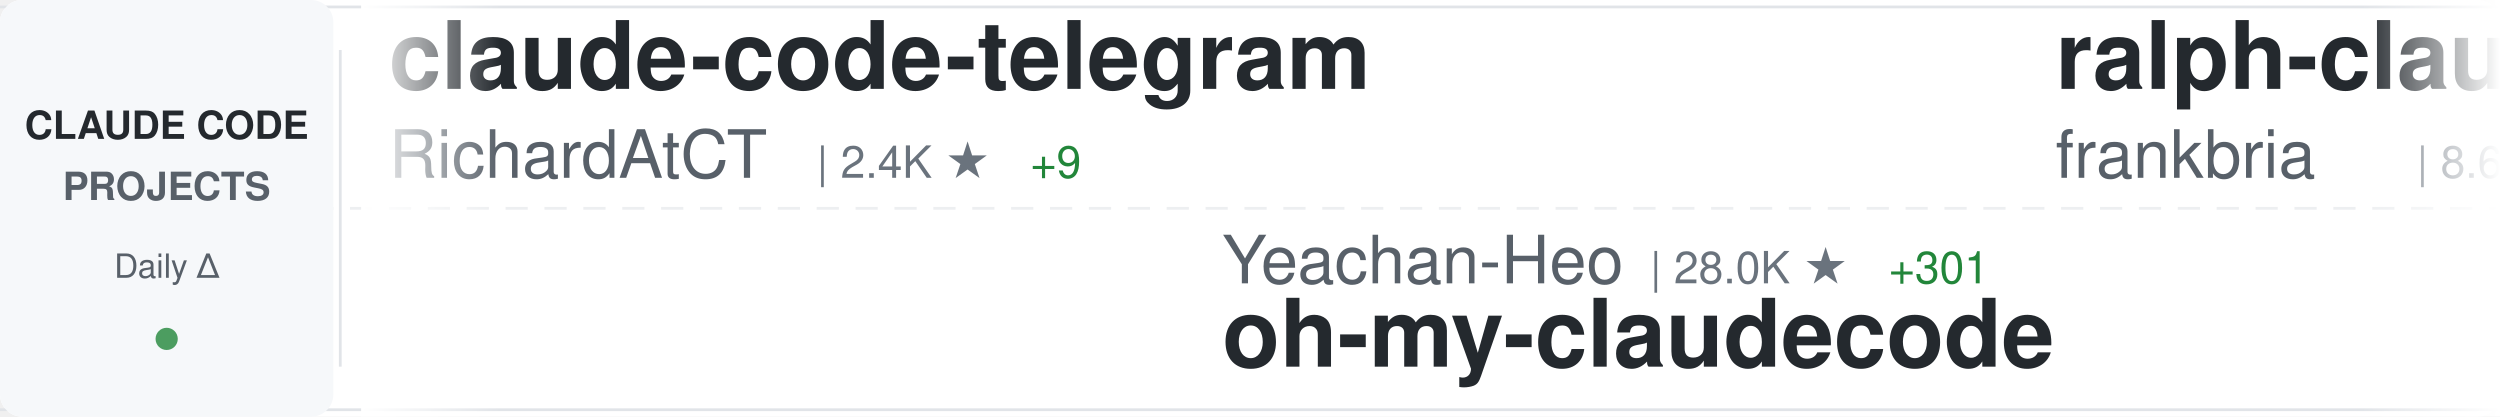
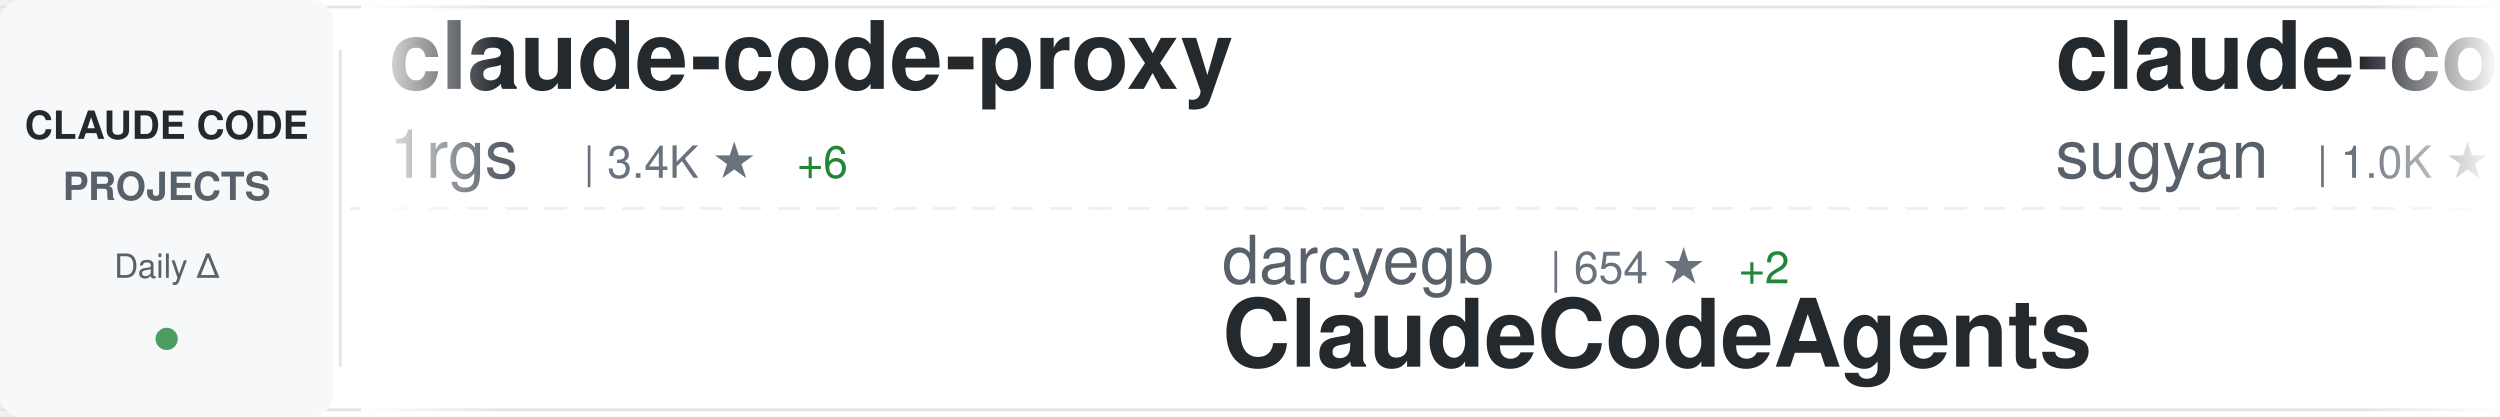
<svg xmlns="http://www.w3.org/2000/svg" width="900" height="150">
  <defs>
    <linearGradient id="awesomeLeftFade" x1="0%" y1="0%" x2="100%" y2="0%">
      <stop offset="0%" style="stop-color:#ffffff;stop-opacity:1" />
      <stop offset="100%" style="stop-color:#ffffff;stop-opacity:0" />
    </linearGradient>
    <linearGradient id="awesomeRightFade" x1="0%" y1="0%" x2="100%" y2="0%">
      <stop offset="0%" style="stop-color:#ffffff;stop-opacity:0" />
      <stop offset="100%" style="stop-color:#ffffff;stop-opacity:1" />
    </linearGradient>
  </defs>
  <rect width="900" height="150" fill="#ffffff" rx="8" />
  <rect x="0" y="2" width="900" height="1" fill="#e1e4e8" />
  <rect x="0" y="147" width="900" height="1" fill="#e1e4e8" />
  <line x1="0" y1="75" x2="900" y2="75" stroke="#e1e4e8" stroke-width="1" stroke-dasharray="8 6" opacity="0.6" />
  <rect x="0" y="0" width="120" height="150" fill="#f6f8fa" rx="8" />
  <text x="60" y="50" font-family="-apple-system, BlinkMacSystemFont, 'Segoe UI', Helvetica, Arial, sans-serif" font-size="14" font-weight="600" fill="#24292e" text-anchor="middle">CLAUDE CODE</text>
  <text x="60" y="72" font-family="-apple-system, BlinkMacSystemFont, 'Segoe UI', Helvetica, Arial, sans-serif" font-size="14" font-weight="600" fill="#586069" text-anchor="middle">PROJECTS</text>
  <text x="60" y="100" font-family="-apple-system, BlinkMacSystemFont, 'Segoe UI', Helvetica, Arial, sans-serif" font-size="12" font-weight="500" fill="#586069" text-anchor="middle">Daily Δ</text>
  <circle cx="60" cy="122" r="4" fill="#22863a" opacity="0.8" />
  <rect x="122" y="18" width="1" height="114" fill="#e1e4e8" />
  <clipPath id="awesomeTickerClip">
    <rect x="130" y="0" width="770" height="150" />
  </clipPath>
  <g clip-path="url(#awesomeTickerClip)">
    <g id="awesomeTickerItems">
      <animateTransform attributeName="transform" attributeType="XML" type="translate" from="0 0" to="-3000 0" dur="54s" repeatCount="indefinite" />
      <g transform="translate(0, 0)">
-         <text x="140" y="32" font-family="-apple-system, BlinkMacSystemFont, 'Segoe UI', Helvetica, Arial, sans-serif" font-size="34" font-weight="600" fill="#24292e">claude-code-telegram</text>
-         <text x="140" y="64" font-family="-apple-system, BlinkMacSystemFont, 'Segoe UI', Helvetica, Arial, sans-serif" font-size="24" font-weight="400" fill="#586069">RichardAtCT</text>
-         <text x="294" y="64" font-family="-apple-system, BlinkMacSystemFont, 'Segoe UI', Helvetica, Arial, sans-serif" font-size="16" font-weight="500" fill="#6a737d">| 2.4K ★</text>
-         <text x="371" y="64" font-family="-apple-system, BlinkMacSystemFont, 'Segoe UI', Helvetica, Arial, sans-serif" font-size="16" font-weight="500" fill="#22863a"> +9</text>
+         <text x="140" y="32" font-family="-apple-system, BlinkMacSystemFont, 'Segoe UI', Helvetica, Arial, sans-serif" font-size="34" font-weight="600" fill="#24292e">claude-code-proxy</text>
+         <text x="140" y="64" font-family="-apple-system, BlinkMacSystemFont, 'Segoe UI', Helvetica, Arial, sans-serif" font-size="24" font-weight="400" fill="#586069">1rgs</text>
+         <text x="210" y="64" font-family="-apple-system, BlinkMacSystemFont, 'Segoe UI', Helvetica, Arial, sans-serif" font-size="16" font-weight="500" fill="#6a737d">| 3.4K ★</text>
+         <text x="287" y="64" font-family="-apple-system, BlinkMacSystemFont, 'Segoe UI', Helvetica, Arial, sans-serif" font-size="16" font-weight="500" fill="#22863a"> +6</text>
      </g>
      <g transform="translate(300, 0)">
-         <text x="140" y="102" font-family="-apple-system, BlinkMacSystemFont, 'Segoe UI', Helvetica, Arial, sans-serif" font-size="24" font-weight="400" fill="#586069">Yeachan-Heo</text>
-         <text x="294" y="102" font-family="-apple-system, BlinkMacSystemFont, 'Segoe UI', Helvetica, Arial, sans-serif" font-size="16" font-weight="500" fill="#6a737d">| 28.0K ★</text>
-         <text x="380" y="102" font-family="-apple-system, BlinkMacSystemFont, 'Segoe UI', Helvetica, Arial, sans-serif" font-size="16" font-weight="500" fill="#22863a"> +301</text>
-         <text x="140" y="132" font-family="-apple-system, BlinkMacSystemFont, 'Segoe UI', Helvetica, Arial, sans-serif" font-size="34" font-weight="600" fill="#24292e">oh-my-claudecode</text>
+         <text x="140" y="102" font-family="-apple-system, BlinkMacSystemFont, 'Segoe UI', Helvetica, Arial, sans-serif" font-size="24" font-weight="400" fill="#586069">darcyegb</text>
+         <text x="258" y="102" font-family="-apple-system, BlinkMacSystemFont, 'Segoe UI', Helvetica, Arial, sans-serif" font-size="16" font-weight="500" fill="#6a737d">| 654 ★</text>
+         <text x="326" y="102" font-family="-apple-system, BlinkMacSystemFont, 'Segoe UI', Helvetica, Arial, sans-serif" font-size="16" font-weight="500" fill="#22863a"> +2</text>
+         <text x="140" y="132" font-family="-apple-system, BlinkMacSystemFont, 'Segoe UI', Helvetica, Arial, sans-serif" font-size="34" font-weight="600" fill="#24292e">ClaudeCodeAgents</text>
      </g>
      <g transform="translate(600, 0)">
-         <text x="140" y="32" font-family="-apple-system, BlinkMacSystemFont, 'Segoe UI', Helvetica, Arial, sans-serif" font-size="34" font-weight="600" fill="#24292e">ralph-claude-code</text>
-         <text x="140" y="64" font-family="-apple-system, BlinkMacSystemFont, 'Segoe UI', Helvetica, Arial, sans-serif" font-size="24" font-weight="400" fill="#586069">frankbria</text>
-         <text x="270" y="64" font-family="-apple-system, BlinkMacSystemFont, 'Segoe UI', Helvetica, Arial, sans-serif" font-size="16" font-weight="500" fill="#6a737d">| 8.6K ★</text>
-         <text x="347" y="64" font-family="-apple-system, BlinkMacSystemFont, 'Segoe UI', Helvetica, Arial, sans-serif" font-size="16" font-weight="500" fill="#22863a"> +22</text>
+         <text x="140" y="32" font-family="-apple-system, BlinkMacSystemFont, 'Segoe UI', Helvetica, Arial, sans-serif" font-size="34" font-weight="600" fill="#24292e">claude-code-webui</text>
+         <text x="140" y="64" font-family="-apple-system, BlinkMacSystemFont, 'Segoe UI', Helvetica, Arial, sans-serif" font-size="24" font-weight="400" fill="#586069">sugyan</text>
+         <text x="234" y="64" font-family="-apple-system, BlinkMacSystemFont, 'Segoe UI', Helvetica, Arial, sans-serif" font-size="16" font-weight="500" fill="#6a737d">| 1.0K ★</text>
+         <text x="311" y="64" font-family="-apple-system, BlinkMacSystemFont, 'Segoe UI', Helvetica, Arial, sans-serif" font-size="16" font-weight="500" fill="#22863a"> +2</text>
      </g>
      <g transform="translate(900, 0)">
-         <text x="140" y="102" font-family="-apple-system, BlinkMacSystemFont, 'Segoe UI', Helvetica, Arial, sans-serif" font-size="24" font-weight="400" fill="#586069">JrCx7scC</text>
-         <text x="258" y="102" font-family="-apple-system, BlinkMacSystemFont, 'Segoe UI', Helvetica, Arial, sans-serif" font-size="16" font-weight="500" fill="#6a737d">| 334 ★</text>
-         <text x="326" y="102" font-family="-apple-system, BlinkMacSystemFont, 'Segoe UI', Helvetica, Arial, sans-serif" font-size="16" font-weight="500" fill="#22863a"> +3</text>
-         <text x="140" y="132" font-family="-apple-system, BlinkMacSystemFont, 'Segoe UI', Helvetica, Arial, sans-serif" font-size="34" font-weight="600" fill="#24292e">claude-code-source</text>
+         <text x="140" y="102" font-family="-apple-system, BlinkMacSystemFont, 'Segoe UI', Helvetica, Arial, sans-serif" font-size="24" font-weight="400" fill="#586069">VoltAgent</text>
+         <text x="270" y="102" font-family="-apple-system, BlinkMacSystemFont, 'Segoe UI', Helvetica, Arial, sans-serif" font-size="16" font-weight="500" fill="#6a737d">| 17.1K ★</text>
+         <text x="356" y="102" font-family="-apple-system, BlinkMacSystemFont, 'Segoe UI', Helvetica, Arial, sans-serif" font-size="16" font-weight="500" fill="#22863a"> +101</text>
+         <text x="140" y="132" font-family="-apple-system, BlinkMacSystemFont, 'Segoe UI', Helvetica, Arial, sans-serif" font-size="34" font-weight="600" fill="#24292e">awesome-claude-code-suba...</text>
      </g>
      <g transform="translate(1200, 0)">
-         <text x="140" y="32" font-family="-apple-system, BlinkMacSystemFont, 'Segoe UI', Helvetica, Arial, sans-serif" font-size="34" font-weight="600" fill="#24292e">antigravity-awesome-skil...</text>
-         <text x="140" y="64" font-family="-apple-system, BlinkMacSystemFont, 'Segoe UI', Helvetica, Arial, sans-serif" font-size="24" font-weight="400" fill="#586069">sickn33</text>
-         <text x="246" y="64" font-family="-apple-system, BlinkMacSystemFont, 'Segoe UI', Helvetica, Arial, sans-serif" font-size="16" font-weight="500" fill="#6a737d">| 32.4K ★</text>
-         <text x="332" y="64" font-family="-apple-system, BlinkMacSystemFont, 'Segoe UI', Helvetica, Arial, sans-serif" font-size="16" font-weight="500" fill="#22863a"> +224</text>
+         <text x="140" y="32" font-family="-apple-system, BlinkMacSystemFont, 'Segoe UI', Helvetica, Arial, sans-serif" font-size="34" font-weight="600" fill="#24292e">claude-code-templates</text>
+         <text x="140" y="64" font-family="-apple-system, BlinkMacSystemFont, 'Segoe UI', Helvetica, Arial, sans-serif" font-size="24" font-weight="400" fill="#586069">davila7</text>
+         <text x="246" y="64" font-family="-apple-system, BlinkMacSystemFont, 'Segoe UI', Helvetica, Arial, sans-serif" font-size="16" font-weight="500" fill="#6a737d">| 24.5K ★</text>
+         <text x="332" y="64" font-family="-apple-system, BlinkMacSystemFont, 'Segoe UI', Helvetica, Arial, sans-serif" font-size="16" font-weight="500" fill="#22863a"> +49</text>
      </g>
      <g transform="translate(1500, 0)">
-         <text x="140" y="102" font-family="-apple-system, BlinkMacSystemFont, 'Segoe UI', Helvetica, Arial, sans-serif" font-size="24" font-weight="400" fill="#586069">FlorianBruniaux</text>
-         <text x="342" y="102" font-family="-apple-system, BlinkMacSystemFont, 'Segoe UI', Helvetica, Arial, sans-serif" font-size="16" font-weight="500" fill="#6a737d">| 3.2K ★</text>
-         <text x="419" y="102" font-family="-apple-system, BlinkMacSystemFont, 'Segoe UI', Helvetica, Arial, sans-serif" font-size="16" font-weight="500" fill="#22863a"> +41</text>
-         <text x="140" y="132" font-family="-apple-system, BlinkMacSystemFont, 'Segoe UI', Helvetica, Arial, sans-serif" font-size="34" font-weight="600" fill="#24292e">claude-code-ultimate-gui...</text>
+         <text x="140" y="102" font-family="-apple-system, BlinkMacSystemFont, 'Segoe UI', Helvetica, Arial, sans-serif" font-size="24" font-weight="400" fill="#586069">huangserva</text>
+         <text x="282" y="102" font-family="-apple-system, BlinkMacSystemFont, 'Segoe UI', Helvetica, Arial, sans-serif" font-size="16" font-weight="500" fill="#6a737d">| 551 ★</text>
+         <text x="350" y="102" font-family="-apple-system, BlinkMacSystemFont, 'Segoe UI', Helvetica, Arial, sans-serif" font-size="16" font-weight="500" fill="#22863a"> +2</text>
+         <text x="140" y="132" font-family="-apple-system, BlinkMacSystemFont, 'Segoe UI', Helvetica, Arial, sans-serif" font-size="34" font-weight="600" fill="#24292e">claude-code-cli</text>
      </g>
      <g transform="translate(1800, 0)">
-         <text x="140" y="32" font-family="-apple-system, BlinkMacSystemFont, 'Segoe UI', Helvetica, Arial, sans-serif" font-size="34" font-weight="600" fill="#24292e">how-claude-code-works</text>
-         <text x="140" y="64" font-family="-apple-system, BlinkMacSystemFont, 'Segoe UI', Helvetica, Arial, sans-serif" font-size="24" font-weight="400" fill="#586069">Windy3f3f3f3f</text>
-         <text x="318" y="64" font-family="-apple-system, BlinkMacSystemFont, 'Segoe UI', Helvetica, Arial, sans-serif" font-size="16" font-weight="500" fill="#6a737d">| 1.8K ★</text>
-         <text x="395" y="64" font-family="-apple-system, BlinkMacSystemFont, 'Segoe UI', Helvetica, Arial, sans-serif" font-size="16" font-weight="500" fill="#22863a"> +33</text>
+         <text x="140" y="32" font-family="-apple-system, BlinkMacSystemFont, 'Segoe UI', Helvetica, Arial, sans-serif" font-size="34" font-weight="600" fill="#24292e">claude-code-infrastructu...</text>
+         <text x="140" y="64" font-family="-apple-system, BlinkMacSystemFont, 'Segoe UI', Helvetica, Arial, sans-serif" font-size="24" font-weight="400" fill="#586069">diet103</text>
+         <text x="246" y="64" font-family="-apple-system, BlinkMacSystemFont, 'Segoe UI', Helvetica, Arial, sans-serif" font-size="16" font-weight="500" fill="#6a737d">| 9.4K ★</text>
+         <text x="323" y="64" font-family="-apple-system, BlinkMacSystemFont, 'Segoe UI', Helvetica, Arial, sans-serif" font-size="16" font-weight="500" fill="#22863a"> +8</text>
      </g>
      <g transform="translate(2100, 0)">
-         <text x="140" y="102" font-family="-apple-system, BlinkMacSystemFont, 'Segoe UI', Helvetica, Arial, sans-serif" font-size="24" font-weight="400" fill="#586069">LING71671</text>
-         <text x="270" y="102" font-family="-apple-system, BlinkMacSystemFont, 'Segoe UI', Helvetica, Arial, sans-serif" font-size="16" font-weight="500" fill="#6a737d">| 729 ★</text>
-         <text x="338" y="102" font-family="-apple-system, BlinkMacSystemFont, 'Segoe UI', Helvetica, Arial, sans-serif" font-size="16" font-weight="500" fill="#22863a"> +6</text>
-         <text x="140" y="132" font-family="-apple-system, BlinkMacSystemFont, 'Segoe UI', Helvetica, Arial, sans-serif" font-size="34" font-weight="600" fill="#24292e">Open-ClaudeCode</text>
+         <text x="140" y="102" font-family="-apple-system, BlinkMacSystemFont, 'Segoe UI', Helvetica, Arial, sans-serif" font-size="24" font-weight="400" fill="#586069">ChinaSiro</text>
+         <text x="270" y="102" font-family="-apple-system, BlinkMacSystemFont, 'Segoe UI', Helvetica, Arial, sans-serif" font-size="16" font-weight="500" fill="#6a737d">| 8.8K ★</text>
+         <text x="347" y="102" font-family="-apple-system, BlinkMacSystemFont, 'Segoe UI', Helvetica, Arial, sans-serif" font-size="16" font-weight="500" fill="#22863a"> +27</text>
+         <text x="140" y="132" font-family="-apple-system, BlinkMacSystemFont, 'Segoe UI', Helvetica, Arial, sans-serif" font-size="34" font-weight="600" fill="#24292e">claude-code-sourcemap</text>
      </g>
      <g transform="translate(2400, 0)">
-         <text x="140" y="32" font-family="-apple-system, BlinkMacSystemFont, 'Segoe UI', Helvetica, Arial, sans-serif" font-size="34" font-weight="600" fill="#24292e">claude-code-base-action</text>
-         <text x="140" y="64" font-family="-apple-system, BlinkMacSystemFont, 'Segoe UI', Helvetica, Arial, sans-serif" font-size="24" font-weight="400" fill="#586069">anthropics</text>
-         <text x="282" y="64" font-family="-apple-system, BlinkMacSystemFont, 'Segoe UI', Helvetica, Arial, sans-serif" font-size="16" font-weight="500" fill="#6a737d">| 787 ★</text>
-         <text x="350" y="64" font-family="-apple-system, BlinkMacSystemFont, 'Segoe UI', Helvetica, Arial, sans-serif" font-size="16" font-weight="500" fill="#22863a"> +1</text>
+         <text x="140" y="32" font-family="-apple-system, BlinkMacSystemFont, 'Segoe UI', Helvetica, Arial, sans-serif" font-size="34" font-weight="600" fill="#24292e">superpowers</text>
+         <text x="140" y="64" font-family="-apple-system, BlinkMacSystemFont, 'Segoe UI', Helvetica, Arial, sans-serif" font-size="24" font-weight="400" fill="#586069">obra</text>
+         <text x="210" y="64" font-family="-apple-system, BlinkMacSystemFont, 'Segoe UI', Helvetica, Arial, sans-serif" font-size="16" font-weight="500" fill="#6a737d">| 148.7K ★</text>
+         <text x="305" y="64" font-family="-apple-system, BlinkMacSystemFont, 'Segoe UI', Helvetica, Arial, sans-serif" font-size="16" font-weight="500" fill="#22863a"> +1.5K</text>
      </g>
      <g transform="translate(2700, 0)">
-         <text x="140" y="102" font-family="-apple-system, BlinkMacSystemFont, 'Segoe UI', Helvetica, Arial, sans-serif" font-size="24" font-weight="400" fill="#586069">lintsinghua</text>
-         <text x="294" y="102" font-family="-apple-system, BlinkMacSystemFont, 'Segoe UI', Helvetica, Arial, sans-serif" font-size="16" font-weight="500" fill="#6a737d">| 2.6K ★</text>
-         <text x="371" y="102" font-family="-apple-system, BlinkMacSystemFont, 'Segoe UI', Helvetica, Arial, sans-serif" font-size="16" font-weight="500" fill="#22863a"> +26</text>
-         <text x="140" y="132" font-family="-apple-system, BlinkMacSystemFont, 'Segoe UI', Helvetica, Arial, sans-serif" font-size="34" font-weight="600" fill="#24292e">claude-code-book</text>
+         <text x="140" y="102" font-family="-apple-system, BlinkMacSystemFont, 'Segoe UI', Helvetica, Arial, sans-serif" font-size="24" font-weight="400" fill="#586069">ykdojo</text>
+         <text x="234" y="102" font-family="-apple-system, BlinkMacSystemFont, 'Segoe UI', Helvetica, Arial, sans-serif" font-size="16" font-weight="500" fill="#6a737d">| 7.5K ★</text>
+         <text x="311" y="102" font-family="-apple-system, BlinkMacSystemFont, 'Segoe UI', Helvetica, Arial, sans-serif" font-size="16" font-weight="500" fill="#22863a"> +129</text>
+         <text x="140" y="132" font-family="-apple-system, BlinkMacSystemFont, 'Segoe UI', Helvetica, Arial, sans-serif" font-size="34" font-weight="600" fill="#24292e">claude-code-tips</text>
      </g>
      <g transform="translate(3000, 0)">
-         <text x="140" y="32" font-family="-apple-system, BlinkMacSystemFont, 'Segoe UI', Helvetica, Arial, sans-serif" font-size="34" font-weight="600" fill="#24292e">claude-code-telegram</text>
-         <text x="140" y="64" font-family="-apple-system, BlinkMacSystemFont, 'Segoe UI', Helvetica, Arial, sans-serif" font-size="24" font-weight="400" fill="#586069">RichardAtCT</text>
-         <text x="294" y="64" font-family="-apple-system, BlinkMacSystemFont, 'Segoe UI', Helvetica, Arial, sans-serif" font-size="16" font-weight="500" fill="#6a737d">| 2.4K ★</text>
-         <text x="371" y="64" font-family="-apple-system, BlinkMacSystemFont, 'Segoe UI', Helvetica, Arial, sans-serif" font-size="16" font-weight="500" fill="#22863a"> +9</text>
+         <text x="140" y="32" font-family="-apple-system, BlinkMacSystemFont, 'Segoe UI', Helvetica, Arial, sans-serif" font-size="34" font-weight="600" fill="#24292e">claude-code-proxy</text>
+         <text x="140" y="64" font-family="-apple-system, BlinkMacSystemFont, 'Segoe UI', Helvetica, Arial, sans-serif" font-size="24" font-weight="400" fill="#586069">1rgs</text>
+         <text x="210" y="64" font-family="-apple-system, BlinkMacSystemFont, 'Segoe UI', Helvetica, Arial, sans-serif" font-size="16" font-weight="500" fill="#6a737d">| 3.4K ★</text>
+         <text x="287" y="64" font-family="-apple-system, BlinkMacSystemFont, 'Segoe UI', Helvetica, Arial, sans-serif" font-size="16" font-weight="500" fill="#22863a"> +6</text>
      </g>
      <g transform="translate(3300, 0)">
-         <text x="140" y="102" font-family="-apple-system, BlinkMacSystemFont, 'Segoe UI', Helvetica, Arial, sans-serif" font-size="24" font-weight="400" fill="#586069">Yeachan-Heo</text>
-         <text x="294" y="102" font-family="-apple-system, BlinkMacSystemFont, 'Segoe UI', Helvetica, Arial, sans-serif" font-size="16" font-weight="500" fill="#6a737d">| 28.0K ★</text>
-         <text x="380" y="102" font-family="-apple-system, BlinkMacSystemFont, 'Segoe UI', Helvetica, Arial, sans-serif" font-size="16" font-weight="500" fill="#22863a"> +301</text>
-         <text x="140" y="132" font-family="-apple-system, BlinkMacSystemFont, 'Segoe UI', Helvetica, Arial, sans-serif" font-size="34" font-weight="600" fill="#24292e">oh-my-claudecode</text>
+         <text x="140" y="102" font-family="-apple-system, BlinkMacSystemFont, 'Segoe UI', Helvetica, Arial, sans-serif" font-size="24" font-weight="400" fill="#586069">darcyegb</text>
+         <text x="258" y="102" font-family="-apple-system, BlinkMacSystemFont, 'Segoe UI', Helvetica, Arial, sans-serif" font-size="16" font-weight="500" fill="#6a737d">| 654 ★</text>
+         <text x="326" y="102" font-family="-apple-system, BlinkMacSystemFont, 'Segoe UI', Helvetica, Arial, sans-serif" font-size="16" font-weight="500" fill="#22863a"> +2</text>
+         <text x="140" y="132" font-family="-apple-system, BlinkMacSystemFont, 'Segoe UI', Helvetica, Arial, sans-serif" font-size="34" font-weight="600" fill="#24292e">ClaudeCodeAgents</text>
      </g>
      <g transform="translate(3600, 0)">
-         <text x="140" y="32" font-family="-apple-system, BlinkMacSystemFont, 'Segoe UI', Helvetica, Arial, sans-serif" font-size="34" font-weight="600" fill="#24292e">ralph-claude-code</text>
-         <text x="140" y="64" font-family="-apple-system, BlinkMacSystemFont, 'Segoe UI', Helvetica, Arial, sans-serif" font-size="24" font-weight="400" fill="#586069">frankbria</text>
-         <text x="270" y="64" font-family="-apple-system, BlinkMacSystemFont, 'Segoe UI', Helvetica, Arial, sans-serif" font-size="16" font-weight="500" fill="#6a737d">| 8.6K ★</text>
-         <text x="347" y="64" font-family="-apple-system, BlinkMacSystemFont, 'Segoe UI', Helvetica, Arial, sans-serif" font-size="16" font-weight="500" fill="#22863a"> +22</text>
+         <text x="140" y="32" font-family="-apple-system, BlinkMacSystemFont, 'Segoe UI', Helvetica, Arial, sans-serif" font-size="34" font-weight="600" fill="#24292e">claude-code-webui</text>
+         <text x="140" y="64" font-family="-apple-system, BlinkMacSystemFont, 'Segoe UI', Helvetica, Arial, sans-serif" font-size="24" font-weight="400" fill="#586069">sugyan</text>
+         <text x="234" y="64" font-family="-apple-system, BlinkMacSystemFont, 'Segoe UI', Helvetica, Arial, sans-serif" font-size="16" font-weight="500" fill="#6a737d">| 1.0K ★</text>
+         <text x="311" y="64" font-family="-apple-system, BlinkMacSystemFont, 'Segoe UI', Helvetica, Arial, sans-serif" font-size="16" font-weight="500" fill="#22863a"> +2</text>
      </g>
      <g transform="translate(3900, 0)">
-         <text x="140" y="102" font-family="-apple-system, BlinkMacSystemFont, 'Segoe UI', Helvetica, Arial, sans-serif" font-size="24" font-weight="400" fill="#586069">JrCx7scC</text>
-         <text x="258" y="102" font-family="-apple-system, BlinkMacSystemFont, 'Segoe UI', Helvetica, Arial, sans-serif" font-size="16" font-weight="500" fill="#6a737d">| 334 ★</text>
-         <text x="326" y="102" font-family="-apple-system, BlinkMacSystemFont, 'Segoe UI', Helvetica, Arial, sans-serif" font-size="16" font-weight="500" fill="#22863a"> +3</text>
-         <text x="140" y="132" font-family="-apple-system, BlinkMacSystemFont, 'Segoe UI', Helvetica, Arial, sans-serif" font-size="34" font-weight="600" fill="#24292e">claude-code-source</text>
+         <text x="140" y="102" font-family="-apple-system, BlinkMacSystemFont, 'Segoe UI', Helvetica, Arial, sans-serif" font-size="24" font-weight="400" fill="#586069">VoltAgent</text>
+         <text x="270" y="102" font-family="-apple-system, BlinkMacSystemFont, 'Segoe UI', Helvetica, Arial, sans-serif" font-size="16" font-weight="500" fill="#6a737d">| 17.1K ★</text>
+         <text x="356" y="102" font-family="-apple-system, BlinkMacSystemFont, 'Segoe UI', Helvetica, Arial, sans-serif" font-size="16" font-weight="500" fill="#22863a"> +101</text>
+         <text x="140" y="132" font-family="-apple-system, BlinkMacSystemFont, 'Segoe UI', Helvetica, Arial, sans-serif" font-size="34" font-weight="600" fill="#24292e">awesome-claude-code-suba...</text>
      </g>
    </g>
  </g>
  <rect x="130" y="0" width="50" height="150" fill="url(#awesomeLeftFade)" />
  <rect x="850" y="0" width="50" height="150" fill="url(#awesomeRightFade)" />
</svg>
